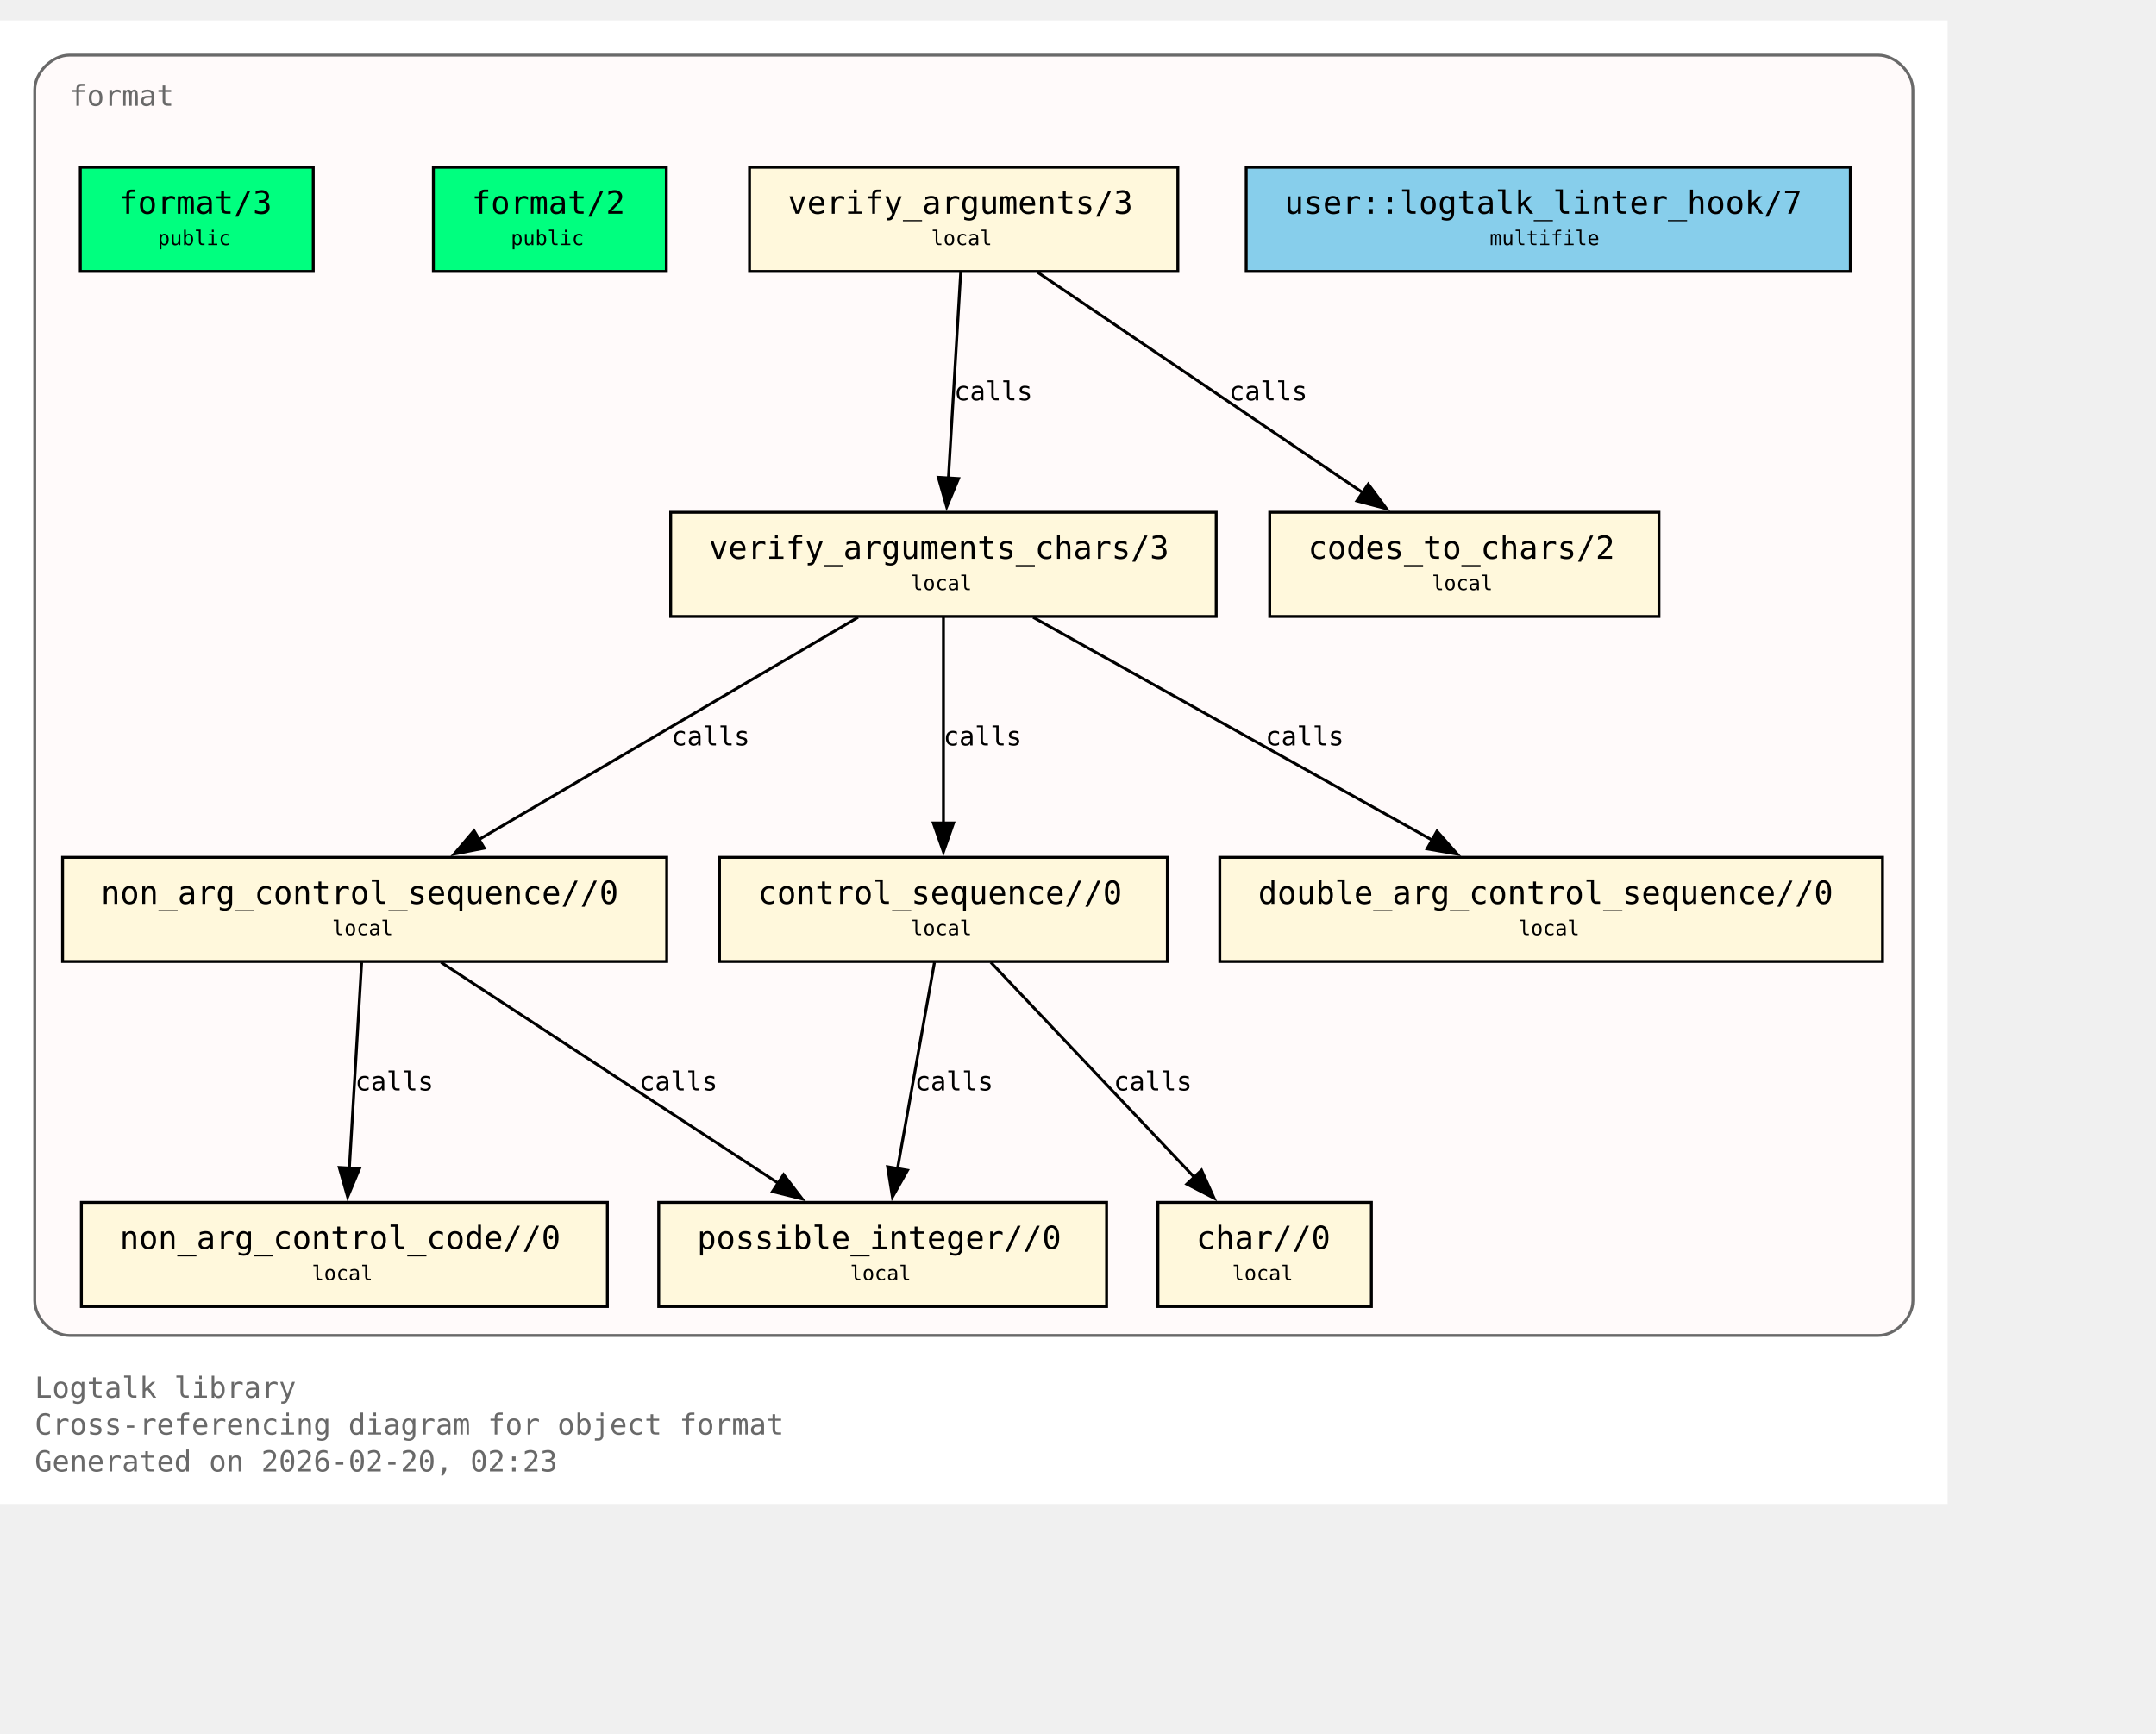
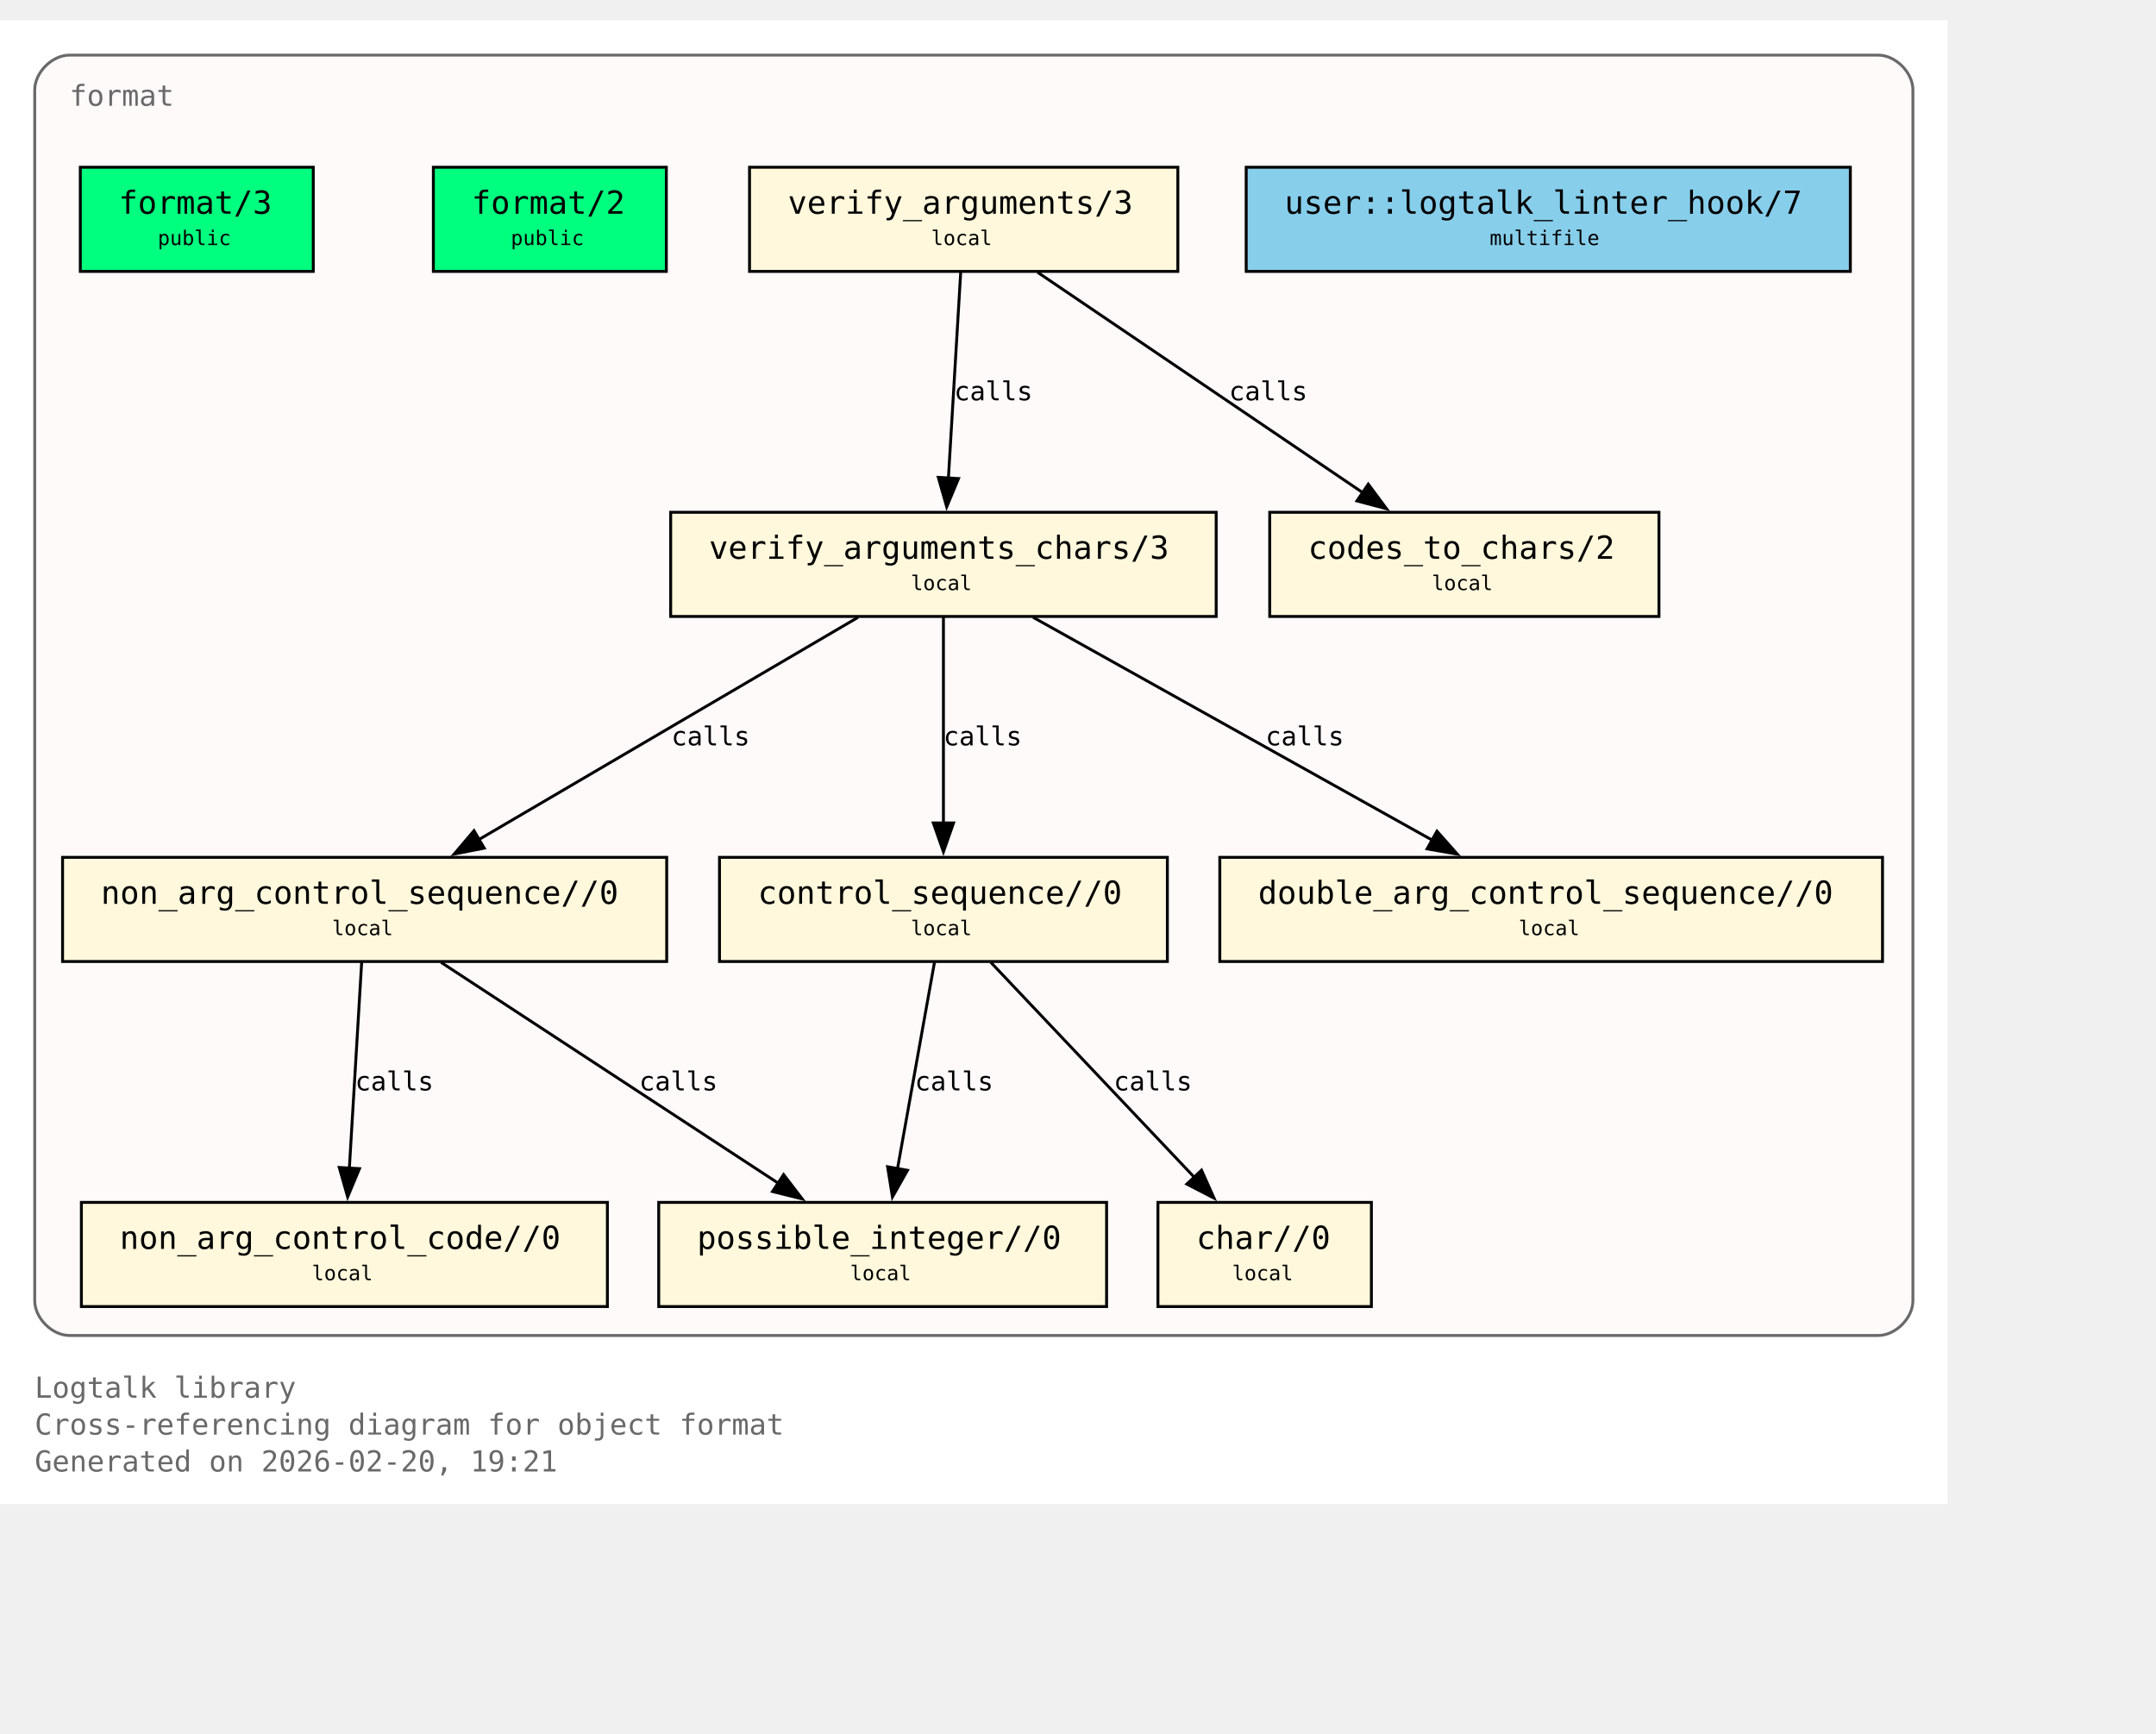
<svg xmlns="http://www.w3.org/2000/svg" xmlns:xlink="http://www.w3.org/1999/xlink" width="817pt" height="657pt" viewBox="72.00 72.00 745.00 585.00">
  <g id="graph0" class="graph" transform="scale(1 1) rotate(0) translate(76 580.75)">
    <polygon fill="white" stroke="none" points="-4,4 -4,-508.75 669,-508.75 669,4 -4,4" />
    <text xml:space="preserve" text-anchor="start" x="8" y="-32.75" font-family="Monospace" font-size="10.00" fill="dimgray">Logtalk library</text>
    <text xml:space="preserve" text-anchor="start" x="8" y="-20" font-family="Monospace" font-size="10.00" fill="dimgray">Cross-referencing diagram for object format</text>
-     <text xml:space="preserve" text-anchor="start" x="8" y="-7.25" font-family="Monospace" font-size="10.00" fill="dimgray">Generated on 2026-02-20, 02:23</text>
+     <text xml:space="preserve" text-anchor="start" x="8" y="-7.25" font-family="Monospace" font-size="10.00" fill="dimgray">Generated on 2026-02-20, 19:21</text>
    <g id="clust1" class="cluster">
      <g id="a_clust1">
        <a xlink:title="format">
          <path fill="snow" stroke="dimgray" d="M20,-54.25C20,-54.25 645,-54.25 645,-54.25 651,-54.25 657,-60.25 657,-66.25 657,-66.25 657,-484.75 657,-484.75 657,-490.75 651,-496.75 645,-496.75 645,-496.75 20,-496.75 20,-496.75 14,-496.75 8,-490.75 8,-484.75 8,-484.75 8,-66.25 8,-66.25 8,-60.25 14,-54.25 20,-54.25" />
          <g id="a_clust1_0">
-             <a xlink:href="https://github.com/LogtalkDotOrg/logtalk3/tree/65b98989880160ca4786001b48f28c82626cb0c7/library/format/format.lgt#L22" xlink:title="https://github.com/LogtalkDotOrg/logtalk3/tree/65b98989880160ca4786001b48f28c82626cb0c7/library/format/format.lgt#L22">
+             <a xlink:href="https://github.com/LogtalkDotOrg/logtalk3/tree/949e183887c87d639e176c86a24ff2ec9ae4c42b/library/format/format.lgt#L22" xlink:title="https://github.com/LogtalkDotOrg/logtalk3/tree/949e183887c87d639e176c86a24ff2ec9ae4c42b/library/format/format.lgt#L22">
              <text xml:space="preserve" text-anchor="start" x="20" y="-479.25" font-family="Monospace" font-size="10.00" fill="dimgray">format</text>
            </a>
          </g>
        </a>
      </g>
    </g>
    <g id="node1" class="node">
      <polygon fill="springgreen" stroke="black" points="104.25,-458 23.75,-458 23.75,-422 104.25,-422 104.25,-458" />
      <text xml:space="preserve" text-anchor="start" x="31.75" y="-442.7" font-family="Monospace" font-size="9.00"> </text>
      <g id="a_node1_1">
-         <a xlink:href="https://github.com/LogtalkDotOrg/logtalk3/tree/65b98989880160ca4786001b48f28c82626cb0c7/library/format/format.lgt#L31" xlink:title="https://github.com/LogtalkDotOrg/logtalk3/tree/65b98989880160ca4786001b48f28c82626cb0c7/library/format/format.lgt#L31">
+         <a xlink:href="https://github.com/LogtalkDotOrg/logtalk3/tree/949e183887c87d639e176c86a24ff2ec9ae4c42b/library/format/format.lgt#L31" xlink:title="https://github.com/LogtalkDotOrg/logtalk3/tree/949e183887c87d639e176c86a24ff2ec9ae4c42b/library/format/format.lgt#L31">
          <text xml:space="preserve" text-anchor="start" x="37" y="-441.93" font-family="Monospace" font-size="11.00">format/3</text>
        </a>
      </g>
      <text xml:space="preserve" text-anchor="start" x="91" y="-442.7" font-family="Monospace" font-size="9.00"> </text>
      <text xml:space="preserve" text-anchor="start" x="31.75" y="-430.32" font-family="Monospace" font-size="9.00"> </text>
      <text xml:space="preserve" text-anchor="start" x="50.5" y="-431.1" font-family="Monospace" font-size="7.00">public</text>
      <text xml:space="preserve" text-anchor="start" x="91" y="-430.32" font-family="Monospace" font-size="9.00"> </text>
    </g>
    <g id="node2" class="node">
      <polygon fill="springgreen" stroke="black" points="226.25,-458 145.75,-458 145.75,-422 226.25,-422 226.25,-458" />
      <text xml:space="preserve" text-anchor="start" x="153.75" y="-442.7" font-family="Monospace" font-size="9.00"> </text>
      <g id="a_node2_2">
-         <a xlink:href="https://github.com/LogtalkDotOrg/logtalk3/tree/65b98989880160ca4786001b48f28c82626cb0c7/library/format/format.lgt#L40" xlink:title="https://github.com/LogtalkDotOrg/logtalk3/tree/65b98989880160ca4786001b48f28c82626cb0c7/library/format/format.lgt#L40">
+         <a xlink:href="https://github.com/LogtalkDotOrg/logtalk3/tree/949e183887c87d639e176c86a24ff2ec9ae4c42b/library/format/format.lgt#L40" xlink:title="https://github.com/LogtalkDotOrg/logtalk3/tree/949e183887c87d639e176c86a24ff2ec9ae4c42b/library/format/format.lgt#L40">
          <text xml:space="preserve" text-anchor="start" x="159" y="-441.93" font-family="Monospace" font-size="11.00">format/2</text>
        </a>
      </g>
      <text xml:space="preserve" text-anchor="start" x="213" y="-442.7" font-family="Monospace" font-size="9.00"> </text>
      <text xml:space="preserve" text-anchor="start" x="153.75" y="-430.32" font-family="Monospace" font-size="9.00"> </text>
      <text xml:space="preserve" text-anchor="start" x="172.5" y="-431.1" font-family="Monospace" font-size="7.00">public</text>
      <text xml:space="preserve" text-anchor="start" x="213" y="-430.32" font-family="Monospace" font-size="9.00"> </text>
    </g>
    <g id="node3" class="node">
      <polygon fill="cornsilk" stroke="black" points="403,-458 255,-458 255,-422 403,-422 403,-458" />
      <text xml:space="preserve" text-anchor="start" x="263" y="-442.7" font-family="Monospace" font-size="9.00"> </text>
      <g id="a_node3_3">
-         <a xlink:href="https://github.com/LogtalkDotOrg/logtalk3/tree/65b98989880160ca4786001b48f28c82626cb0c7/library/format/format.lgt#L123" xlink:title="https://github.com/LogtalkDotOrg/logtalk3/tree/65b98989880160ca4786001b48f28c82626cb0c7/library/format/format.lgt#L123">
+         <a xlink:href="https://github.com/LogtalkDotOrg/logtalk3/tree/949e183887c87d639e176c86a24ff2ec9ae4c42b/library/format/format.lgt#L123" xlink:title="https://github.com/LogtalkDotOrg/logtalk3/tree/949e183887c87d639e176c86a24ff2ec9ae4c42b/library/format/format.lgt#L123">
          <text xml:space="preserve" text-anchor="start" x="268.25" y="-441.93" font-family="Monospace" font-size="11.00">verify_arguments/3</text>
        </a>
      </g>
      <text xml:space="preserve" text-anchor="start" x="389.75" y="-442.7" font-family="Monospace" font-size="9.00"> </text>
      <text xml:space="preserve" text-anchor="start" x="263" y="-430.32" font-family="Monospace" font-size="9.00"> </text>
      <text xml:space="preserve" text-anchor="start" x="317.75" y="-431.1" font-family="Monospace" font-size="7.00">local</text>
      <text xml:space="preserve" text-anchor="start" x="389.75" y="-430.32" font-family="Monospace" font-size="9.00"> </text>
    </g>
    <g id="node4" class="node">
      <polygon fill="cornsilk" stroke="black" points="416.25,-338.75 227.75,-338.75 227.75,-302.75 416.25,-302.75 416.25,-338.75" />
      <text xml:space="preserve" text-anchor="start" x="235.75" y="-323.45" font-family="Monospace" font-size="9.00"> </text>
      <g id="a_node4_4">
-         <a xlink:href="https://github.com/LogtalkDotOrg/logtalk3/tree/65b98989880160ca4786001b48f28c82626cb0c7/library/format/format.lgt#L140" xlink:title="https://github.com/LogtalkDotOrg/logtalk3/tree/65b98989880160ca4786001b48f28c82626cb0c7/library/format/format.lgt#L140">
+         <a xlink:href="https://github.com/LogtalkDotOrg/logtalk3/tree/949e183887c87d639e176c86a24ff2ec9ae4c42b/library/format/format.lgt#L140" xlink:title="https://github.com/LogtalkDotOrg/logtalk3/tree/949e183887c87d639e176c86a24ff2ec9ae4c42b/library/format/format.lgt#L140">
          <text xml:space="preserve" text-anchor="start" x="241" y="-322.68" font-family="Monospace" font-size="11.00">verify_arguments_chars/3</text>
        </a>
      </g>
      <text xml:space="preserve" text-anchor="start" x="403" y="-323.45" font-family="Monospace" font-size="9.00"> </text>
      <text xml:space="preserve" text-anchor="start" x="235.75" y="-311.07" font-family="Monospace" font-size="9.00"> </text>
      <text xml:space="preserve" text-anchor="start" x="310.75" y="-311.85" font-family="Monospace" font-size="7.00">local</text>
      <text xml:space="preserve" text-anchor="start" x="403" y="-311.07" font-family="Monospace" font-size="9.00"> </text>
    </g>
    <g id="edge1" class="edge">
      <g id="a_edge1">
-         <a xlink:href="https://github.com/LogtalkDotOrg/logtalk3/tree/65b98989880160ca4786001b48f28c82626cb0c7/library/format/format.lgt#L127" xlink:title="calls">
+         <a xlink:href="https://github.com/LogtalkDotOrg/logtalk3/tree/949e183887c87d639e176c86a24ff2ec9ae4c42b/library/format/format.lgt#L127" xlink:title="calls">
          <path fill="none" stroke="black" d="M327.97,-421.7C326.85,-403 325.05,-372.87 323.72,-350.58" />
          <polygon fill="black" stroke="black" points="327.22,-350.41 323.13,-340.63 320.23,-350.82 327.22,-350.41" />
        </a>
      </g>
      <g id="a_edge1-label">
-         <a xlink:href="https://github.com/LogtalkDotOrg/logtalk3/tree/65b98989880160ca4786001b48f28c82626cb0c7/library/format/format.lgt#L127" xlink:title="https://github.com/LogtalkDotOrg/logtalk3/tree/65b98989880160ca4786001b48f28c82626cb0c7/library/format/format.lgt#L127">
+         <a xlink:href="https://github.com/LogtalkDotOrg/logtalk3/tree/949e183887c87d639e176c86a24ff2ec9ae4c42b/library/format/format.lgt#L127" xlink:title="https://github.com/LogtalkDotOrg/logtalk3/tree/949e183887c87d639e176c86a24ff2ec9ae4c42b/library/format/format.lgt#L127">
          <text xml:space="preserve" text-anchor="start" x="325.71" y="-377.45" font-family="Monospace" font-size="9.00">calls</text>
        </a>
      </g>
    </g>
    <g id="node11" class="node">
      <polygon fill="cornsilk" stroke="black" points="569.25,-338.75 434.75,-338.75 434.75,-302.75 569.25,-302.75 569.25,-338.75" />
      <text xml:space="preserve" text-anchor="start" x="442.75" y="-323.45" font-family="Monospace" font-size="9.00"> </text>
      <g id="a_node11_5">
-         <a xlink:href="https://github.com/LogtalkDotOrg/logtalk3/tree/65b98989880160ca4786001b48f28c82626cb0c7/library/format/format.lgt#L193" xlink:title="https://github.com/LogtalkDotOrg/logtalk3/tree/65b98989880160ca4786001b48f28c82626cb0c7/library/format/format.lgt#L193">
+         <a xlink:href="https://github.com/LogtalkDotOrg/logtalk3/tree/949e183887c87d639e176c86a24ff2ec9ae4c42b/library/format/format.lgt#L193" xlink:title="https://github.com/LogtalkDotOrg/logtalk3/tree/949e183887c87d639e176c86a24ff2ec9ae4c42b/library/format/format.lgt#L193">
          <text xml:space="preserve" text-anchor="start" x="448" y="-322.68" font-family="Monospace" font-size="11.00">codes_to_chars/2</text>
        </a>
      </g>
      <text xml:space="preserve" text-anchor="start" x="556" y="-323.45" font-family="Monospace" font-size="9.00"> </text>
      <text xml:space="preserve" text-anchor="start" x="442.75" y="-311.07" font-family="Monospace" font-size="9.00"> </text>
      <text xml:space="preserve" text-anchor="start" x="490.75" y="-311.85" font-family="Monospace" font-size="7.00">local</text>
      <text xml:space="preserve" text-anchor="start" x="556" y="-311.07" font-family="Monospace" font-size="9.00"> </text>
    </g>
    <g id="edge2" class="edge">
      <g id="a_edge2">
-         <a xlink:href="https://github.com/LogtalkDotOrg/logtalk3/tree/65b98989880160ca4786001b48f28c82626cb0c7/library/format/format.lgt#L127" xlink:title="calls">
+         <a xlink:href="https://github.com/LogtalkDotOrg/logtalk3/tree/949e183887c87d639e176c86a24ff2ec9ae4c42b/library/format/format.lgt#L127" xlink:title="calls">
          <path fill="none" stroke="black" d="M354.53,-421.7C384.3,-401.52 433.67,-368.06 467,-345.47" />
          <polygon fill="black" stroke="black" points="468.8,-348.48 475.12,-339.97 464.87,-342.68 468.8,-348.48" />
        </a>
      </g>
      <g id="a_edge2-label">
-         <a xlink:href="https://github.com/LogtalkDotOrg/logtalk3/tree/65b98989880160ca4786001b48f28c82626cb0c7/library/format/format.lgt#L127" xlink:title="https://github.com/LogtalkDotOrg/logtalk3/tree/65b98989880160ca4786001b48f28c82626cb0c7/library/format/format.lgt#L127">
+         <a xlink:href="https://github.com/LogtalkDotOrg/logtalk3/tree/949e183887c87d639e176c86a24ff2ec9ae4c42b/library/format/format.lgt#L127" xlink:title="https://github.com/LogtalkDotOrg/logtalk3/tree/949e183887c87d639e176c86a24ff2ec9ae4c42b/library/format/format.lgt#L127">
          <text xml:space="preserve" text-anchor="start" x="420.69" y="-377.45" font-family="Monospace" font-size="9.00">calls</text>
        </a>
      </g>
    </g>
    <g id="node5" class="node">
      <polygon fill="cornsilk" stroke="black" points="226.38,-219.5 17.62,-219.5 17.62,-183.5 226.38,-183.5 226.38,-219.5" />
      <text xml:space="preserve" text-anchor="start" x="25.62" y="-204.2" font-family="Monospace" font-size="9.00"> </text>
      <g id="a_node5_6">
-         <a xlink:href="https://github.com/LogtalkDotOrg/logtalk3/tree/65b98989880160ca4786001b48f28c82626cb0c7/library/format/format.lgt#L163" xlink:title="https://github.com/LogtalkDotOrg/logtalk3/tree/65b98989880160ca4786001b48f28c82626cb0c7/library/format/format.lgt#L163">
+         <a xlink:href="https://github.com/LogtalkDotOrg/logtalk3/tree/949e183887c87d639e176c86a24ff2ec9ae4c42b/library/format/format.lgt#L163" xlink:title="https://github.com/LogtalkDotOrg/logtalk3/tree/949e183887c87d639e176c86a24ff2ec9ae4c42b/library/format/format.lgt#L163">
          <text xml:space="preserve" text-anchor="start" x="30.88" y="-203.43" font-family="Monospace" font-size="11.00">non_arg_control_sequence//0</text>
        </a>
      </g>
      <text xml:space="preserve" text-anchor="start" x="213.12" y="-204.2" font-family="Monospace" font-size="9.00"> </text>
      <text xml:space="preserve" text-anchor="start" x="25.62" y="-191.82" font-family="Monospace" font-size="9.00"> </text>
      <text xml:space="preserve" text-anchor="start" x="110.75" y="-192.6" font-family="Monospace" font-size="7.00">local</text>
      <text xml:space="preserve" text-anchor="start" x="213.12" y="-191.82" font-family="Monospace" font-size="9.00"> </text>
    </g>
    <g id="edge3" class="edge">
      <g id="a_edge3">
-         <a xlink:href="https://github.com/LogtalkDotOrg/logtalk3/tree/65b98989880160ca4786001b48f28c82626cb0c7/library/format/format.lgt#L142" xlink:title="calls">
+         <a xlink:href="https://github.com/LogtalkDotOrg/logtalk3/tree/949e183887c87d639e176c86a24ff2ec9ae4c42b/library/format/format.lgt#L142" xlink:title="calls">
          <path fill="none" stroke="black" d="M292.49,-302.45C257.78,-282.1 200.01,-248.23 161.47,-225.64" />
          <polygon fill="black" stroke="black" points="163.33,-222.68 152.94,-220.64 159.79,-228.71 163.33,-222.68" />
        </a>
      </g>
      <g id="a_edge3-label">
-         <a xlink:href="https://github.com/LogtalkDotOrg/logtalk3/tree/65b98989880160ca4786001b48f28c82626cb0c7/library/format/format.lgt#L142" xlink:title="https://github.com/LogtalkDotOrg/logtalk3/tree/65b98989880160ca4786001b48f28c82626cb0c7/library/format/format.lgt#L142">
+         <a xlink:href="https://github.com/LogtalkDotOrg/logtalk3/tree/949e183887c87d639e176c86a24ff2ec9ae4c42b/library/format/format.lgt#L142" xlink:title="https://github.com/LogtalkDotOrg/logtalk3/tree/949e183887c87d639e176c86a24ff2ec9ae4c42b/library/format/format.lgt#L142">
          <text xml:space="preserve" text-anchor="start" x="228" y="-258.2" font-family="Monospace" font-size="9.00">calls</text>
        </a>
      </g>
    </g>
    <g id="node7" class="node">
      <polygon fill="cornsilk" stroke="black" points="399.38,-219.5 244.62,-219.5 244.62,-183.5 399.38,-183.5 399.38,-219.5" />
      <text xml:space="preserve" text-anchor="start" x="252.62" y="-204.2" font-family="Monospace" font-size="9.00"> </text>
      <g id="a_node7_7">
-         <a xlink:href="https://github.com/LogtalkDotOrg/logtalk3/tree/65b98989880160ca4786001b48f28c82626cb0c7/library/format/format.lgt#L179" xlink:title="https://github.com/LogtalkDotOrg/logtalk3/tree/65b98989880160ca4786001b48f28c82626cb0c7/library/format/format.lgt#L179">
+         <a xlink:href="https://github.com/LogtalkDotOrg/logtalk3/tree/949e183887c87d639e176c86a24ff2ec9ae4c42b/library/format/format.lgt#L179" xlink:title="https://github.com/LogtalkDotOrg/logtalk3/tree/949e183887c87d639e176c86a24ff2ec9ae4c42b/library/format/format.lgt#L179">
          <text xml:space="preserve" text-anchor="start" x="257.88" y="-203.43" font-family="Monospace" font-size="11.00">control_sequence//0</text>
        </a>
      </g>
      <text xml:space="preserve" text-anchor="start" x="386.12" y="-204.2" font-family="Monospace" font-size="9.00"> </text>
      <text xml:space="preserve" text-anchor="start" x="252.62" y="-191.82" font-family="Monospace" font-size="9.00"> </text>
      <text xml:space="preserve" text-anchor="start" x="310.75" y="-192.6" font-family="Monospace" font-size="7.00">local</text>
      <text xml:space="preserve" text-anchor="start" x="386.12" y="-191.82" font-family="Monospace" font-size="9.00"> </text>
    </g>
    <g id="edge5" class="edge">
      <g id="a_edge5">
-         <a xlink:href="https://github.com/LogtalkDotOrg/logtalk3/tree/65b98989880160ca4786001b48f28c82626cb0c7/library/format/format.lgt#L149" xlink:title="calls">
+         <a xlink:href="https://github.com/LogtalkDotOrg/logtalk3/tree/949e183887c87d639e176c86a24ff2ec9ae4c42b/library/format/format.lgt#L149" xlink:title="calls">
          <path fill="none" stroke="black" d="M322,-302.45C322,-283.75 322,-253.62 322,-231.33" />
          <polygon fill="black" stroke="black" points="325.5,-231.39 322,-221.39 318.5,-231.39 325.5,-231.39" />
        </a>
      </g>
      <g id="a_edge5-label">
-         <a xlink:href="https://github.com/LogtalkDotOrg/logtalk3/tree/65b98989880160ca4786001b48f28c82626cb0c7/library/format/format.lgt#L149" xlink:title="https://github.com/LogtalkDotOrg/logtalk3/tree/65b98989880160ca4786001b48f28c82626cb0c7/library/format/format.lgt#L149">
+         <a xlink:href="https://github.com/LogtalkDotOrg/logtalk3/tree/949e183887c87d639e176c86a24ff2ec9ae4c42b/library/format/format.lgt#L149" xlink:title="https://github.com/LogtalkDotOrg/logtalk3/tree/949e183887c87d639e176c86a24ff2ec9ae4c42b/library/format/format.lgt#L149">
          <text xml:space="preserve" text-anchor="start" x="322" y="-258.2" font-family="Monospace" font-size="9.00">calls</text>
        </a>
      </g>
    </g>
    <g id="node10" class="node">
      <polygon fill="cornsilk" stroke="black" points="646.5,-219.5 417.5,-219.5 417.5,-183.5 646.5,-183.5 646.5,-219.5" />
      <text xml:space="preserve" text-anchor="start" x="425.5" y="-204.2" font-family="Monospace" font-size="9.00"> </text>
      <g id="a_node10_8">
-         <a xlink:href="https://github.com/LogtalkDotOrg/logtalk3/tree/65b98989880160ca4786001b48f28c82626cb0c7/library/format/format.lgt#L190" xlink:title="https://github.com/LogtalkDotOrg/logtalk3/tree/65b98989880160ca4786001b48f28c82626cb0c7/library/format/format.lgt#L190">
+         <a xlink:href="https://github.com/LogtalkDotOrg/logtalk3/tree/949e183887c87d639e176c86a24ff2ec9ae4c42b/library/format/format.lgt#L190" xlink:title="https://github.com/LogtalkDotOrg/logtalk3/tree/949e183887c87d639e176c86a24ff2ec9ae4c42b/library/format/format.lgt#L190">
          <text xml:space="preserve" text-anchor="start" x="430.75" y="-203.43" font-family="Monospace" font-size="11.00">double_arg_control_sequence//0</text>
        </a>
      </g>
      <text xml:space="preserve" text-anchor="start" x="633.25" y="-204.2" font-family="Monospace" font-size="9.00"> </text>
      <text xml:space="preserve" text-anchor="start" x="425.5" y="-191.82" font-family="Monospace" font-size="9.00"> </text>
      <text xml:space="preserve" text-anchor="start" x="520.75" y="-192.6" font-family="Monospace" font-size="7.00">local</text>
      <text xml:space="preserve" text-anchor="start" x="633.25" y="-191.82" font-family="Monospace" font-size="9.00"> </text>
    </g>
    <g id="edge4" class="edge">
      <g id="a_edge4">
-         <a xlink:href="https://github.com/LogtalkDotOrg/logtalk3/tree/65b98989880160ca4786001b48f28c82626cb0c7/library/format/format.lgt#L146" xlink:title="calls">
+         <a xlink:href="https://github.com/LogtalkDotOrg/logtalk3/tree/949e183887c87d639e176c86a24ff2ec9ae4c42b/library/format/format.lgt#L146" xlink:title="calls">
          <path fill="none" stroke="black" d="M352.99,-302.45C389.59,-282.01 450.6,-247.95 491.07,-225.35" />
          <polygon fill="black" stroke="black" points="492.54,-228.54 499.57,-220.61 489.13,-222.43 492.54,-228.54" />
        </a>
      </g>
      <g id="a_edge4-label">
-         <a xlink:href="https://github.com/LogtalkDotOrg/logtalk3/tree/65b98989880160ca4786001b48f28c82626cb0c7/library/format/format.lgt#L146" xlink:title="https://github.com/LogtalkDotOrg/logtalk3/tree/65b98989880160ca4786001b48f28c82626cb0c7/library/format/format.lgt#L146">
+         <a xlink:href="https://github.com/LogtalkDotOrg/logtalk3/tree/949e183887c87d639e176c86a24ff2ec9ae4c42b/library/format/format.lgt#L146" xlink:title="https://github.com/LogtalkDotOrg/logtalk3/tree/949e183887c87d639e176c86a24ff2ec9ae4c42b/library/format/format.lgt#L146">
          <text xml:space="preserve" text-anchor="start" x="433.3" y="-258.2" font-family="Monospace" font-size="9.00">calls</text>
        </a>
      </g>
    </g>
    <g id="node6" class="node">
      <polygon fill="cornsilk" stroke="black" points="205.88,-100.25 24.12,-100.25 24.12,-64.25 205.88,-64.25 205.88,-100.25" />
      <text xml:space="preserve" text-anchor="start" x="32.12" y="-84.95" font-family="Monospace" font-size="9.00"> </text>
      <g id="a_node6_9">
-         <a xlink:href="https://github.com/LogtalkDotOrg/logtalk3/tree/65b98989880160ca4786001b48f28c82626cb0c7/library/format/format.lgt#L170" xlink:title="https://github.com/LogtalkDotOrg/logtalk3/tree/65b98989880160ca4786001b48f28c82626cb0c7/library/format/format.lgt#L170">
+         <a xlink:href="https://github.com/LogtalkDotOrg/logtalk3/tree/949e183887c87d639e176c86a24ff2ec9ae4c42b/library/format/format.lgt#L170" xlink:title="https://github.com/LogtalkDotOrg/logtalk3/tree/949e183887c87d639e176c86a24ff2ec9ae4c42b/library/format/format.lgt#L170">
          <text xml:space="preserve" text-anchor="start" x="37.38" y="-84.17" font-family="Monospace" font-size="11.00">non_arg_control_code//0</text>
        </a>
      </g>
      <text xml:space="preserve" text-anchor="start" x="192.62" y="-84.95" font-family="Monospace" font-size="9.00"> </text>
      <text xml:space="preserve" text-anchor="start" x="32.12" y="-72.58" font-family="Monospace" font-size="9.00"> </text>
      <text xml:space="preserve" text-anchor="start" x="103.75" y="-73.35" font-family="Monospace" font-size="7.00">local</text>
      <text xml:space="preserve" text-anchor="start" x="192.62" y="-72.58" font-family="Monospace" font-size="9.00"> </text>
    </g>
    <g id="edge7" class="edge">
      <g id="a_edge7">
-         <a xlink:href="https://github.com/LogtalkDotOrg/logtalk3/tree/65b98989880160ca4786001b48f28c82626cb0c7/library/format/format.lgt#L167" xlink:title="calls">
+         <a xlink:href="https://github.com/LogtalkDotOrg/logtalk3/tree/949e183887c87d639e176c86a24ff2ec9ae4c42b/library/format/format.lgt#L167" xlink:title="calls">
          <path fill="none" stroke="black" d="M120.97,-183.2C119.85,-164.5 118.05,-134.37 116.72,-112.08" />
          <polygon fill="black" stroke="black" points="120.22,-111.91 116.13,-102.13 113.23,-112.32 120.22,-111.91" />
        </a>
      </g>
      <g id="a_edge7-label">
-         <a xlink:href="https://github.com/LogtalkDotOrg/logtalk3/tree/65b98989880160ca4786001b48f28c82626cb0c7/library/format/format.lgt#L167" xlink:title="https://github.com/LogtalkDotOrg/logtalk3/tree/65b98989880160ca4786001b48f28c82626cb0c7/library/format/format.lgt#L167">
+         <a xlink:href="https://github.com/LogtalkDotOrg/logtalk3/tree/949e183887c87d639e176c86a24ff2ec9ae4c42b/library/format/format.lgt#L167" xlink:title="https://github.com/LogtalkDotOrg/logtalk3/tree/949e183887c87d639e176c86a24ff2ec9ae4c42b/library/format/format.lgt#L167">
          <text xml:space="preserve" text-anchor="start" x="118.71" y="-138.95" font-family="Monospace" font-size="9.00">calls</text>
        </a>
      </g>
    </g>
    <g id="node8" class="node">
      <polygon fill="cornsilk" stroke="black" points="378.38,-100.25 223.62,-100.25 223.62,-64.25 378.38,-64.25 378.38,-100.25" />
      <text xml:space="preserve" text-anchor="start" x="231.62" y="-84.95" font-family="Monospace" font-size="9.00"> </text>
      <g id="a_node8_10">
-         <a xlink:href="https://github.com/LogtalkDotOrg/logtalk3/tree/65b98989880160ca4786001b48f28c82626cb0c7/library/format/format.lgt#L182" xlink:title="https://github.com/LogtalkDotOrg/logtalk3/tree/65b98989880160ca4786001b48f28c82626cb0c7/library/format/format.lgt#L182">
+         <a xlink:href="https://github.com/LogtalkDotOrg/logtalk3/tree/949e183887c87d639e176c86a24ff2ec9ae4c42b/library/format/format.lgt#L182" xlink:title="https://github.com/LogtalkDotOrg/logtalk3/tree/949e183887c87d639e176c86a24ff2ec9ae4c42b/library/format/format.lgt#L182">
          <text xml:space="preserve" text-anchor="start" x="236.88" y="-84.17" font-family="Monospace" font-size="11.00">possible_integer//0</text>
        </a>
      </g>
      <text xml:space="preserve" text-anchor="start" x="365.12" y="-84.95" font-family="Monospace" font-size="9.00"> </text>
      <text xml:space="preserve" text-anchor="start" x="231.62" y="-72.58" font-family="Monospace" font-size="9.00"> </text>
      <text xml:space="preserve" text-anchor="start" x="289.75" y="-73.35" font-family="Monospace" font-size="7.00">local</text>
      <text xml:space="preserve" text-anchor="start" x="365.12" y="-72.58" font-family="Monospace" font-size="9.00"> </text>
    </g>
    <g id="edge6" class="edge">
      <g id="a_edge6">
-         <a xlink:href="https://github.com/LogtalkDotOrg/logtalk3/tree/65b98989880160ca4786001b48f28c82626cb0c7/library/format/format.lgt#L167" xlink:title="calls">
+         <a xlink:href="https://github.com/LogtalkDotOrg/logtalk3/tree/949e183887c87d639e176c86a24ff2ec9ae4c42b/library/format/format.lgt#L167" xlink:title="calls">
          <path fill="none" stroke="black" d="M148.41,-183.2C179.35,-162.94 230.74,-129.27 265.23,-106.68" />
          <polygon fill="black" stroke="black" points="266.77,-109.86 273.21,-101.45 262.93,-104 266.77,-109.86" />
        </a>
      </g>
      <g id="a_edge6-label">
-         <a xlink:href="https://github.com/LogtalkDotOrg/logtalk3/tree/65b98989880160ca4786001b48f28c82626cb0c7/library/format/format.lgt#L167" xlink:title="https://github.com/LogtalkDotOrg/logtalk3/tree/65b98989880160ca4786001b48f28c82626cb0c7/library/format/format.lgt#L167">
+         <a xlink:href="https://github.com/LogtalkDotOrg/logtalk3/tree/949e183887c87d639e176c86a24ff2ec9ae4c42b/library/format/format.lgt#L167" xlink:title="https://github.com/LogtalkDotOrg/logtalk3/tree/949e183887c87d639e176c86a24ff2ec9ae4c42b/library/format/format.lgt#L167">
          <text xml:space="preserve" text-anchor="start" x="216.87" y="-138.95" font-family="Monospace" font-size="9.00">calls</text>
        </a>
      </g>
    </g>
    <g id="edge8" class="edge">
      <g id="a_edge8">
-         <a xlink:href="https://github.com/LogtalkDotOrg/logtalk3/tree/65b98989880160ca4786001b48f28c82626cb0c7/library/format/format.lgt#L179" xlink:title="calls">
+         <a xlink:href="https://github.com/LogtalkDotOrg/logtalk3/tree/949e183887c87d639e176c86a24ff2ec9ae4c42b/library/format/format.lgt#L179" xlink:title="calls">
          <path fill="none" stroke="black" d="M318.9,-183.2C315.54,-164.41 310.11,-134.09 306.11,-111.77" />
          <polygon fill="black" stroke="black" points="309.59,-111.34 304.38,-102.11 302.7,-112.57 309.59,-111.34" />
        </a>
      </g>
      <g id="a_edge8-label">
-         <a xlink:href="https://github.com/LogtalkDotOrg/logtalk3/tree/65b98989880160ca4786001b48f28c82626cb0c7/library/format/format.lgt#L179" xlink:title="https://github.com/LogtalkDotOrg/logtalk3/tree/65b98989880160ca4786001b48f28c82626cb0c7/library/format/format.lgt#L179">
+         <a xlink:href="https://github.com/LogtalkDotOrg/logtalk3/tree/949e183887c87d639e176c86a24ff2ec9ae4c42b/library/format/format.lgt#L179" xlink:title="https://github.com/LogtalkDotOrg/logtalk3/tree/949e183887c87d639e176c86a24ff2ec9ae4c42b/library/format/format.lgt#L179">
          <text xml:space="preserve" text-anchor="start" x="312.13" y="-138.95" font-family="Monospace" font-size="9.00">calls</text>
        </a>
      </g>
    </g>
    <g id="node9" class="node">
      <polygon fill="cornsilk" stroke="black" points="469.88,-100.25 396.12,-100.25 396.12,-64.25 469.88,-64.25 469.88,-100.25" />
      <text xml:space="preserve" text-anchor="start" x="404.12" y="-84.95" font-family="Monospace" font-size="9.00"> </text>
      <g id="a_node9_11">
-         <a xlink:href="https://github.com/LogtalkDotOrg/logtalk3/tree/65b98989880160ca4786001b48f28c82626cb0c7/library/format/format.lgt#L187" xlink:title="https://github.com/LogtalkDotOrg/logtalk3/tree/65b98989880160ca4786001b48f28c82626cb0c7/library/format/format.lgt#L187">
+         <a xlink:href="https://github.com/LogtalkDotOrg/logtalk3/tree/949e183887c87d639e176c86a24ff2ec9ae4c42b/library/format/format.lgt#L187" xlink:title="https://github.com/LogtalkDotOrg/logtalk3/tree/949e183887c87d639e176c86a24ff2ec9ae4c42b/library/format/format.lgt#L187">
          <text xml:space="preserve" text-anchor="start" x="409.38" y="-84.17" font-family="Monospace" font-size="11.00">char//0</text>
        </a>
      </g>
      <text xml:space="preserve" text-anchor="start" x="456.62" y="-84.95" font-family="Monospace" font-size="9.00"> </text>
      <text xml:space="preserve" text-anchor="start" x="404.12" y="-72.58" font-family="Monospace" font-size="9.00"> </text>
      <text xml:space="preserve" text-anchor="start" x="421.75" y="-73.35" font-family="Monospace" font-size="7.00">local</text>
      <text xml:space="preserve" text-anchor="start" x="456.62" y="-72.58" font-family="Monospace" font-size="9.00"> </text>
    </g>
    <g id="edge9" class="edge">
      <g id="a_edge9">
-         <a xlink:href="https://github.com/LogtalkDotOrg/logtalk3/tree/65b98989880160ca4786001b48f28c82626cb0c7/library/format/format.lgt#L179" xlink:title="calls">
+         <a xlink:href="https://github.com/LogtalkDotOrg/logtalk3/tree/949e183887c87d639e176c86a24ff2ec9ae4c42b/library/format/format.lgt#L179" xlink:title="calls">
          <path fill="none" stroke="black" d="M338.38,-183.2C356.99,-163.54 387.54,-131.27 408.87,-108.74" />
          <polygon fill="black" stroke="black" points="411.18,-111.39 415.51,-101.72 406.1,-106.58 411.18,-111.39" />
        </a>
      </g>
      <g id="a_edge9-label">
-         <a xlink:href="https://github.com/LogtalkDotOrg/logtalk3/tree/65b98989880160ca4786001b48f28c82626cb0c7/library/format/format.lgt#L179" xlink:title="https://github.com/LogtalkDotOrg/logtalk3/tree/65b98989880160ca4786001b48f28c82626cb0c7/library/format/format.lgt#L179">
+         <a xlink:href="https://github.com/LogtalkDotOrg/logtalk3/tree/949e183887c87d639e176c86a24ff2ec9ae4c42b/library/format/format.lgt#L179" xlink:title="https://github.com/LogtalkDotOrg/logtalk3/tree/949e183887c87d639e176c86a24ff2ec9ae4c42b/library/format/format.lgt#L179">
          <text xml:space="preserve" text-anchor="start" x="380.83" y="-138.95" font-family="Monospace" font-size="9.00">calls</text>
        </a>
      </g>
    </g>
    <g id="node12" class="node">
      <polygon fill="skyblue" stroke="black" points="635.38,-458 426.62,-458 426.62,-422 635.38,-422 635.38,-458" />
      <text xml:space="preserve" text-anchor="start" x="434.62" y="-442.7" font-family="Monospace" font-size="9.00"> </text>
      <g id="a_node12_12">
-         <a xlink:href="https://github.com/LogtalkDotOrg/logtalk3/tree/65b98989880160ca4786001b48f28c82626cb0c7/library/format/format.lgt#L110" xlink:title="https://github.com/LogtalkDotOrg/logtalk3/tree/65b98989880160ca4786001b48f28c82626cb0c7/library/format/format.lgt#L110">
+         <a xlink:href="https://github.com/LogtalkDotOrg/logtalk3/tree/949e183887c87d639e176c86a24ff2ec9ae4c42b/library/format/format.lgt#L110" xlink:title="https://github.com/LogtalkDotOrg/logtalk3/tree/949e183887c87d639e176c86a24ff2ec9ae4c42b/library/format/format.lgt#L110">
          <text xml:space="preserve" text-anchor="start" x="439.88" y="-441.93" font-family="Monospace" font-size="11.00">user::logtalk_linter_hook/7</text>
        </a>
      </g>
      <text xml:space="preserve" text-anchor="start" x="622.12" y="-442.7" font-family="Monospace" font-size="9.00"> </text>
      <text xml:space="preserve" text-anchor="start" x="434.62" y="-430.32" font-family="Monospace" font-size="9.00"> </text>
      <text xml:space="preserve" text-anchor="start" x="510.75" y="-431.1" font-family="Monospace" font-size="7.00">multifile</text>
      <text xml:space="preserve" text-anchor="start" x="622.12" y="-430.32" font-family="Monospace" font-size="9.00"> </text>
    </g>
  </g>
</svg>
